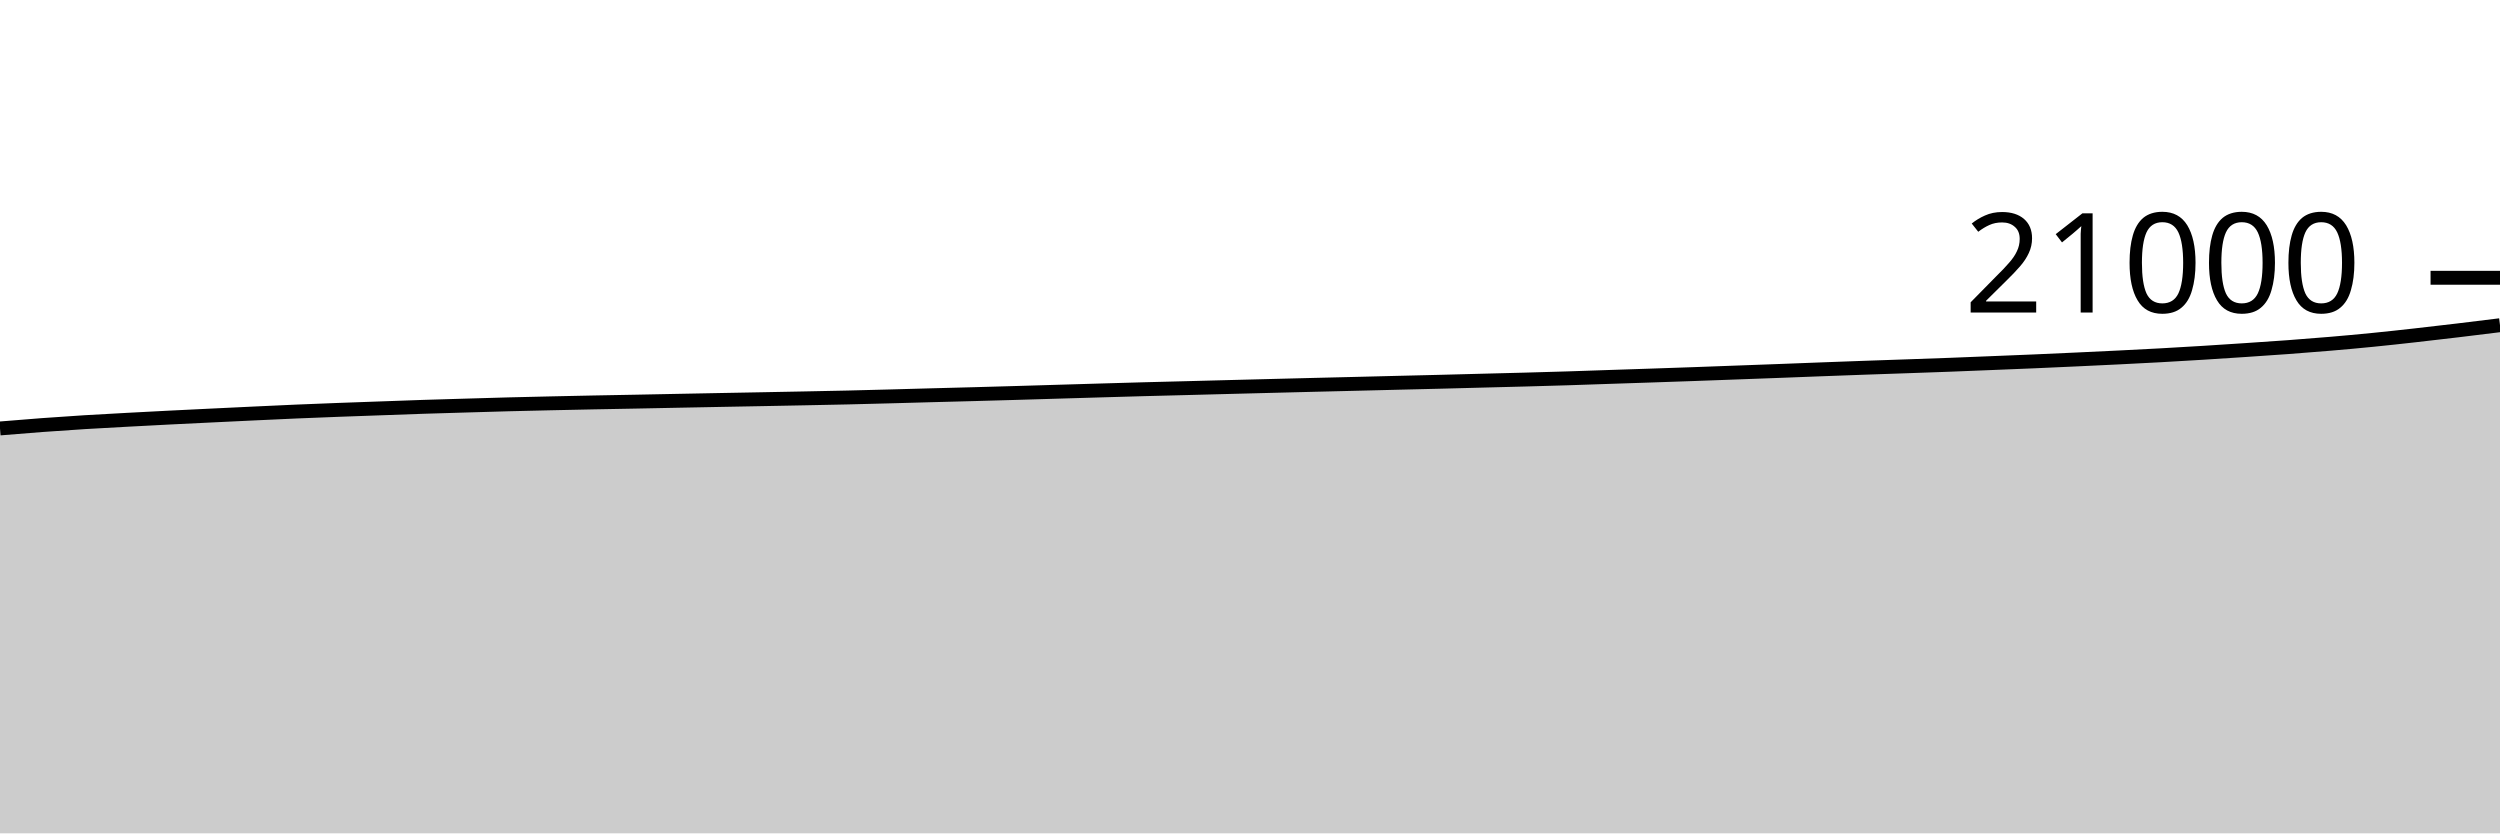
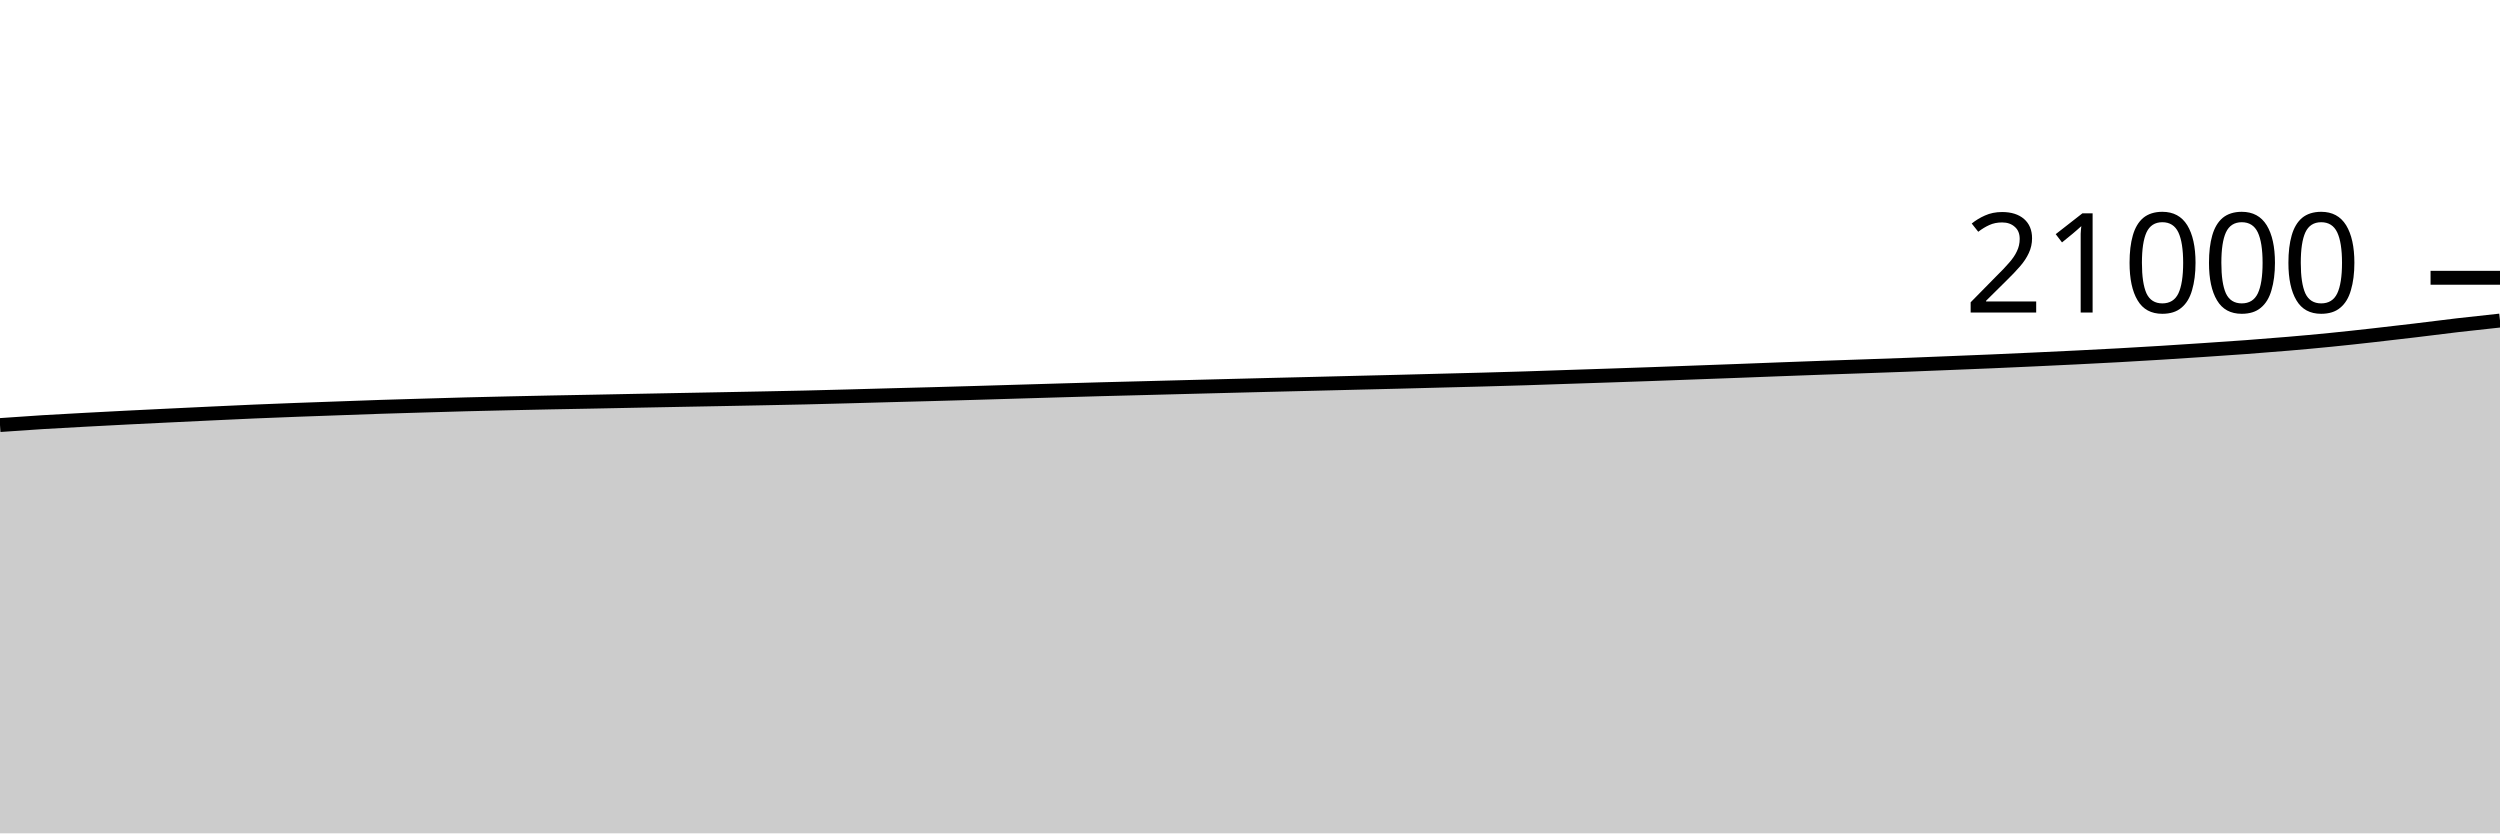
<svg xmlns="http://www.w3.org/2000/svg" viewBox="0 0 180 60">
  <g transform="translate(0,20)">
-     <path class="area" fill="rgba(0, 0, 0, 0.2)" d="M0,10.848C1.017,10.763,2.034,10.679,3.051,10.604C4.068,10.529,5.085,10.459,6.102,10.396C7.119,10.333,8.136,10.28,9.153,10.225C10.169,10.17,11.186,10.116,12.203,10.065C13.22,10.013,14.237,9.965,15.254,9.916C16.271,9.867,17.288,9.817,18.305,9.77C19.322,9.722,20.339,9.674,21.356,9.63C22.373,9.587,23.39,9.547,24.407,9.509C25.424,9.47,26.441,9.436,27.458,9.4C28.475,9.364,29.492,9.325,30.508,9.291C31.525,9.258,32.542,9.23,33.559,9.2C34.576,9.17,35.593,9.139,36.61,9.112C37.627,9.086,38.644,9.063,39.661,9.04C40.678,9.017,41.695,8.996,42.712,8.975C43.729,8.955,44.746,8.938,45.763,8.918C46.78,8.898,47.797,8.877,48.814,8.857C49.831,8.837,50.847,8.817,51.864,8.798C52.881,8.779,53.898,8.76,54.915,8.741C55.932,8.722,56.949,8.702,57.966,8.682C58.983,8.662,60,8.643,61.017,8.619C62.034,8.596,63.051,8.568,64.068,8.541C65.085,8.514,66.102,8.484,67.119,8.457C68.136,8.43,69.153,8.405,70.169,8.377C71.186,8.35,72.203,8.321,73.22,8.291C74.237,8.262,75.254,8.23,76.271,8.2C77.288,8.17,78.305,8.14,79.322,8.11C80.339,8.081,81.356,8.05,82.373,8.023C83.39,7.995,84.407,7.971,85.424,7.945C86.441,7.918,87.458,7.891,88.475,7.865C89.492,7.838,90.508,7.812,91.525,7.787C92.542,7.761,93.559,7.736,94.576,7.71C95.593,7.685,96.61,7.661,97.627,7.636C98.644,7.611,99.661,7.585,100.678,7.56C101.695,7.535,102.712,7.511,103.729,7.486C104.746,7.46,105.763,7.432,106.78,7.406C107.797,7.379,108.814,7.355,109.831,7.328C110.847,7.3,111.864,7.272,112.881,7.24C113.898,7.208,114.915,7.171,115.932,7.137C116.949,7.103,117.966,7.07,118.983,7.036C120,7.002,121.017,6.968,122.034,6.931C123.051,6.895,124.068,6.857,125.085,6.819C126.102,6.782,127.119,6.745,128.136,6.707C129.153,6.669,130.169,6.629,131.186,6.59C132.203,6.552,133.22,6.514,134.237,6.478C135.254,6.442,136.271,6.409,137.288,6.373C138.305,6.338,139.322,6.303,140.339,6.265C141.356,6.226,142.373,6.184,143.39,6.143C144.407,6.102,145.424,6.063,146.441,6.019C147.458,5.976,148.475,5.929,149.492,5.882C150.508,5.835,151.525,5.788,152.542,5.737C153.559,5.687,154.576,5.635,155.593,5.579C156.61,5.523,157.627,5.463,158.644,5.4C159.661,5.337,160.678,5.27,161.695,5.202C162.712,5.134,163.729,5.068,164.746,4.992C165.763,4.917,166.78,4.837,167.797,4.75C168.814,4.663,169.831,4.572,170.847,4.47C171.864,4.369,172.881,4.257,173.898,4.143C174.915,4.029,175.932,3.91,176.949,3.789C177.966,3.667,178.983,3.541,180,3.415L180,40C178.983,40,177.966,40,176.949,40C175.932,40,174.915,40,173.898,40C172.881,40,171.864,40,170.847,40C169.831,40,168.814,40,167.797,40C166.78,40,165.763,40,164.746,40C163.729,40,162.712,40,161.695,40C160.678,40,159.661,40,158.644,40C157.627,40,156.61,40,155.593,40C154.576,40,153.559,40,152.542,40C151.525,40,150.508,40,149.492,40C148.475,40,147.458,40,146.441,40C145.424,40,144.407,40,143.39,40C142.373,40,141.356,40,140.339,40C139.322,40,138.305,40,137.288,40C136.271,40,135.254,40,134.237,40C133.22,40,132.203,40,131.186,40C130.169,40,129.153,40,128.136,40C127.119,40,126.102,40,125.085,40C124.068,40,123.051,40,122.034,40C121.017,40,120,40,118.983,40C117.966,40,116.949,40,115.932,40C114.915,40,113.898,40,112.881,40C111.864,40,110.847,40,109.831,40C108.814,40,107.797,40,106.78,40C105.763,40,104.746,40,103.729,40C102.712,40,101.695,40,100.678,40C99.661,40,98.644,40,97.627,40C96.61,40,95.593,40,94.576,40C93.559,40,92.542,40,91.525,40C90.508,40,89.492,40,88.475,40C87.458,40,86.441,40,85.424,40C84.407,40,83.39,40,82.373,40C81.356,40,80.339,40,79.322,40C78.305,40,77.288,40,76.271,40C75.254,40,74.237,40,73.22,40C72.203,40,71.186,40,70.169,40C69.153,40,68.136,40,67.119,40C66.102,40,65.085,40,64.068,40C63.051,40,62.034,40,61.017,40C60,40,58.983,40,57.966,40C56.949,40,55.932,40,54.915,40C53.898,40,52.881,40,51.864,40C50.847,40,49.831,40,48.814,40C47.797,40,46.78,40,45.763,40C44.746,40,43.729,40,42.712,40C41.695,40,40.678,40,39.661,40C38.644,40,37.627,40,36.61,40C35.593,40,34.576,40,33.559,40C32.542,40,31.525,40,30.508,40C29.492,40,28.475,40,27.458,40C26.441,40,25.424,40,24.407,40C23.39,40,22.373,40,21.356,40C20.339,40,19.322,40,18.305,40C17.288,40,16.271,40,15.254,40C14.237,40,13.22,40,12.203,40C11.186,40,10.169,40,9.153,40C8.136,40,7.119,40,6.102,40C5.085,40,4.068,40,3.051,40C2.034,40,1.017,40,0,40Z" />
-     <path class="line" stroke="black" fill="none" d="M0,10.848C1.017,10.763,2.034,10.679,3.051,10.604C4.068,10.529,5.085,10.459,6.102,10.396C7.119,10.333,8.136,10.28,9.153,10.225C10.169,10.17,11.186,10.116,12.203,10.065C13.22,10.013,14.237,9.965,15.254,9.916C16.271,9.867,17.288,9.817,18.305,9.77C19.322,9.722,20.339,9.674,21.356,9.63C22.373,9.587,23.39,9.547,24.407,9.509C25.424,9.47,26.441,9.436,27.458,9.4C28.475,9.364,29.492,9.325,30.508,9.291C31.525,9.258,32.542,9.23,33.559,9.2C34.576,9.17,35.593,9.139,36.61,9.112C37.627,9.086,38.644,9.063,39.661,9.04C40.678,9.017,41.695,8.996,42.712,8.975C43.729,8.955,44.746,8.938,45.763,8.918C46.78,8.898,47.797,8.877,48.814,8.857C49.831,8.837,50.847,8.817,51.864,8.798C52.881,8.779,53.898,8.76,54.915,8.741C55.932,8.722,56.949,8.702,57.966,8.682C58.983,8.662,60,8.643,61.017,8.619C62.034,8.596,63.051,8.568,64.068,8.541C65.085,8.514,66.102,8.484,67.119,8.457C68.136,8.43,69.153,8.405,70.169,8.377C71.186,8.35,72.203,8.321,73.22,8.291C74.237,8.262,75.254,8.23,76.271,8.2C77.288,8.17,78.305,8.14,79.322,8.11C80.339,8.081,81.356,8.05,82.373,8.023C83.39,7.995,84.407,7.971,85.424,7.945C86.441,7.918,87.458,7.891,88.475,7.865C89.492,7.838,90.508,7.812,91.525,7.787C92.542,7.761,93.559,7.736,94.576,7.71C95.593,7.685,96.61,7.661,97.627,7.636C98.644,7.611,99.661,7.585,100.678,7.56C101.695,7.535,102.712,7.511,103.729,7.486C104.746,7.46,105.763,7.432,106.78,7.406C107.797,7.379,108.814,7.355,109.831,7.328C110.847,7.3,111.864,7.272,112.881,7.24C113.898,7.208,114.915,7.171,115.932,7.137C116.949,7.103,117.966,7.07,118.983,7.036C120,7.002,121.017,6.968,122.034,6.931C123.051,6.895,124.068,6.857,125.085,6.819C126.102,6.782,127.119,6.745,128.136,6.707C129.153,6.669,130.169,6.629,131.186,6.59C132.203,6.552,133.22,6.514,134.237,6.478C135.254,6.442,136.271,6.409,137.288,6.373C138.305,6.338,139.322,6.303,140.339,6.265C141.356,6.226,142.373,6.184,143.39,6.143C144.407,6.102,145.424,6.063,146.441,6.019C147.458,5.976,148.475,5.929,149.492,5.882C150.508,5.835,151.525,5.788,152.542,5.737C153.559,5.687,154.576,5.635,155.593,5.579C156.61,5.523,157.627,5.463,158.644,5.4C159.661,5.337,160.678,5.27,161.695,5.202C162.712,5.134,163.729,5.068,164.746,4.992C165.763,4.917,166.78,4.837,167.797,4.75C168.814,4.663,169.831,4.572,170.847,4.47C171.864,4.369,172.881,4.257,173.898,4.143C174.915,4.029,175.932,3.91,176.949,3.789C177.966,3.667,178.983,3.541,180,3.415" />
+     <path class="area" fill="rgba(0, 0, 0, 0.2)" d="M0,10.604C1.017,10.532,2.034,10.459,3.051,10.396C4.068,10.333,5.085,10.28,6.102,10.225C7.119,10.17,8.136,10.116,9.153,10.065C10.169,10.013,11.186,9.965,12.203,9.916C13.22,9.867,14.237,9.817,15.254,9.77C16.271,9.722,17.288,9.674,18.305,9.63C19.322,9.587,20.339,9.547,21.356,9.509C22.373,9.47,23.39,9.436,24.407,9.4C25.424,9.364,26.441,9.325,27.458,9.291C28.475,9.258,29.492,9.23,30.508,9.2C31.525,9.17,32.542,9.139,33.559,9.112C34.576,9.086,35.593,9.063,36.61,9.04C37.627,9.017,38.644,8.996,39.661,8.975C40.678,8.955,41.695,8.938,42.712,8.918C43.729,8.898,44.746,8.877,45.763,8.857C46.78,8.837,47.797,8.817,48.814,8.798C49.831,8.779,50.847,8.76,51.864,8.741C52.881,8.722,53.898,8.702,54.915,8.682C55.932,8.662,56.949,8.643,57.966,8.619C58.983,8.596,60,8.568,61.017,8.541C62.034,8.514,63.051,8.484,64.068,8.457C65.085,8.43,66.102,8.405,67.119,8.377C68.136,8.35,69.153,8.321,70.169,8.291C71.186,8.262,72.203,8.23,73.22,8.2C74.237,8.17,75.254,8.14,76.271,8.11C77.288,8.081,78.305,8.05,79.322,8.023C80.339,7.995,81.356,7.971,82.373,7.945C83.39,7.918,84.407,7.891,85.424,7.865C86.441,7.838,87.458,7.812,88.475,7.787C89.492,7.761,90.508,7.736,91.525,7.71C92.542,7.685,93.559,7.661,94.576,7.636C95.593,7.611,96.61,7.585,97.627,7.56C98.644,7.535,99.661,7.511,100.678,7.486C101.695,7.46,102.712,7.432,103.729,7.406C104.746,7.379,105.763,7.355,106.78,7.328C107.797,7.3,108.814,7.272,109.831,7.24C110.847,7.208,111.864,7.171,112.881,7.137C113.898,7.103,114.915,7.07,115.932,7.036C116.949,7.002,117.966,6.968,118.983,6.931C120,6.895,121.017,6.857,122.034,6.819C123.051,6.782,124.068,6.745,125.085,6.707C126.102,6.669,127.119,6.629,128.136,6.59C129.153,6.552,130.169,6.514,131.186,6.478C132.203,6.442,133.22,6.409,134.237,6.373C135.254,6.338,136.271,6.303,137.288,6.265C138.305,6.226,139.322,6.184,140.339,6.143C141.356,6.102,142.373,6.063,143.39,6.019C144.407,5.976,145.424,5.929,146.441,5.882C147.458,5.835,148.475,5.788,149.492,5.737C150.508,5.687,151.525,5.635,152.542,5.579C153.559,5.523,154.576,5.463,155.593,5.4C156.61,5.337,157.627,5.27,158.644,5.202C159.661,5.134,160.678,5.068,161.695,4.992C162.712,4.917,163.729,4.837,164.746,4.75C165.763,4.663,166.78,4.572,167.797,4.47C168.814,4.369,169.831,4.257,170.847,4.143C171.864,4.029,172.881,3.91,173.898,3.789C174.915,3.667,175.932,3.533,176.949,3.415C177.966,3.297,178.983,3.189,180,3.08L180,40C178.983,40,177.966,40,176.949,40C175.932,40,174.915,40,173.898,40C172.881,40,171.864,40,170.847,40C169.831,40,168.814,40,167.797,40C166.78,40,165.763,40,164.746,40C163.729,40,162.712,40,161.695,40C160.678,40,159.661,40,158.644,40C157.627,40,156.61,40,155.593,40C154.576,40,153.559,40,152.542,40C151.525,40,150.508,40,149.492,40C148.475,40,147.458,40,146.441,40C145.424,40,144.407,40,143.39,40C142.373,40,141.356,40,140.339,40C139.322,40,138.305,40,137.288,40C136.271,40,135.254,40,134.237,40C133.22,40,132.203,40,131.186,40C130.169,40,129.153,40,128.136,40C127.119,40,126.102,40,125.085,40C124.068,40,123.051,40,122.034,40C121.017,40,120,40,118.983,40C117.966,40,116.949,40,115.932,40C114.915,40,113.898,40,112.881,40C111.864,40,110.847,40,109.831,40C108.814,40,107.797,40,106.78,40C105.763,40,104.746,40,103.729,40C102.712,40,101.695,40,100.678,40C99.661,40,98.644,40,97.627,40C96.61,40,95.593,40,94.576,40C93.559,40,92.542,40,91.525,40C90.508,40,89.492,40,88.475,40C87.458,40,86.441,40,85.424,40C84.407,40,83.39,40,82.373,40C81.356,40,80.339,40,79.322,40C78.305,40,77.288,40,76.271,40C75.254,40,74.237,40,73.22,40C72.203,40,71.186,40,70.169,40C69.153,40,68.136,40,67.119,40C66.102,40,65.085,40,64.068,40C63.051,40,62.034,40,61.017,40C60,40,58.983,40,57.966,40C56.949,40,55.932,40,54.915,40C53.898,40,52.881,40,51.864,40C50.847,40,49.831,40,48.814,40C47.797,40,46.78,40,45.763,40C44.746,40,43.729,40,42.712,40C41.695,40,40.678,40,39.661,40C38.644,40,37.627,40,36.61,40C35.593,40,34.576,40,33.559,40C32.542,40,31.525,40,30.508,40C29.492,40,28.475,40,27.458,40C26.441,40,25.424,40,24.407,40C23.39,40,22.373,40,21.356,40C20.339,40,19.322,40,18.305,40C17.288,40,16.271,40,15.254,40C14.237,40,13.22,40,12.203,40C11.186,40,10.169,40,9.153,40C8.136,40,7.119,40,6.102,40C5.085,40,4.068,40,3.051,40C2.034,40,1.017,40,0,40Z" />
+     <path class="line" stroke="black" fill="none" d="M0,10.604C1.017,10.532,2.034,10.459,3.051,10.396C4.068,10.333,5.085,10.28,6.102,10.225C7.119,10.17,8.136,10.116,9.153,10.065C10.169,10.013,11.186,9.965,12.203,9.916C13.22,9.867,14.237,9.817,15.254,9.77C16.271,9.722,17.288,9.674,18.305,9.63C19.322,9.587,20.339,9.547,21.356,9.509C22.373,9.47,23.39,9.436,24.407,9.4C25.424,9.364,26.441,9.325,27.458,9.291C28.475,9.258,29.492,9.23,30.508,9.2C31.525,9.17,32.542,9.139,33.559,9.112C34.576,9.086,35.593,9.063,36.61,9.04C37.627,9.017,38.644,8.996,39.661,8.975C40.678,8.955,41.695,8.938,42.712,8.918C43.729,8.898,44.746,8.877,45.763,8.857C46.78,8.837,47.797,8.817,48.814,8.798C49.831,8.779,50.847,8.76,51.864,8.741C52.881,8.722,53.898,8.702,54.915,8.682C55.932,8.662,56.949,8.643,57.966,8.619C58.983,8.596,60,8.568,61.017,8.541C62.034,8.514,63.051,8.484,64.068,8.457C65.085,8.43,66.102,8.405,67.119,8.377C68.136,8.35,69.153,8.321,70.169,8.291C71.186,8.262,72.203,8.23,73.22,8.2C74.237,8.17,75.254,8.14,76.271,8.11C77.288,8.081,78.305,8.05,79.322,8.023C80.339,7.995,81.356,7.971,82.373,7.945C83.39,7.918,84.407,7.891,85.424,7.865C86.441,7.838,87.458,7.812,88.475,7.787C89.492,7.761,90.508,7.736,91.525,7.71C92.542,7.685,93.559,7.661,94.576,7.636C95.593,7.611,96.61,7.585,97.627,7.56C98.644,7.535,99.661,7.511,100.678,7.486C101.695,7.46,102.712,7.432,103.729,7.406C104.746,7.379,105.763,7.355,106.78,7.328C107.797,7.3,108.814,7.272,109.831,7.24C110.847,7.208,111.864,7.171,112.881,7.137C113.898,7.103,114.915,7.07,115.932,7.036C116.949,7.002,117.966,6.968,118.983,6.931C120,6.895,121.017,6.857,122.034,6.819C123.051,6.782,124.068,6.745,125.085,6.707C126.102,6.669,127.119,6.629,128.136,6.59C129.153,6.552,130.169,6.514,131.186,6.478C132.203,6.442,133.22,6.409,134.237,6.373C135.254,6.338,136.271,6.303,137.288,6.265C138.305,6.226,139.322,6.184,140.339,6.143C141.356,6.102,142.373,6.063,143.39,6.019C144.407,5.976,145.424,5.929,146.441,5.882C147.458,5.835,148.475,5.788,149.492,5.737C150.508,5.687,151.525,5.635,152.542,5.579C153.559,5.523,154.576,5.463,155.593,5.4C156.61,5.337,157.627,5.27,158.644,5.202C159.661,5.134,160.678,5.068,161.695,4.992C162.712,4.917,163.729,4.837,164.746,4.75C165.763,4.663,166.78,4.572,167.797,4.47C168.814,4.369,169.831,4.257,170.847,4.143C171.864,4.029,172.881,3.91,173.898,3.789C174.915,3.667,175.932,3.533,176.949,3.415C177.966,3.297,178.983,3.189,180,3.08" />
    <path class="axis-ceiling" stroke-width="1" stroke="black" fill="none" d="M175,0L180,0" />
    <text class="axis-ceiling-label" font-family="sans-serif" text-anchor="end" font-size="10px" x="170" y="2.5">21000</text>
  </g>
</svg>
